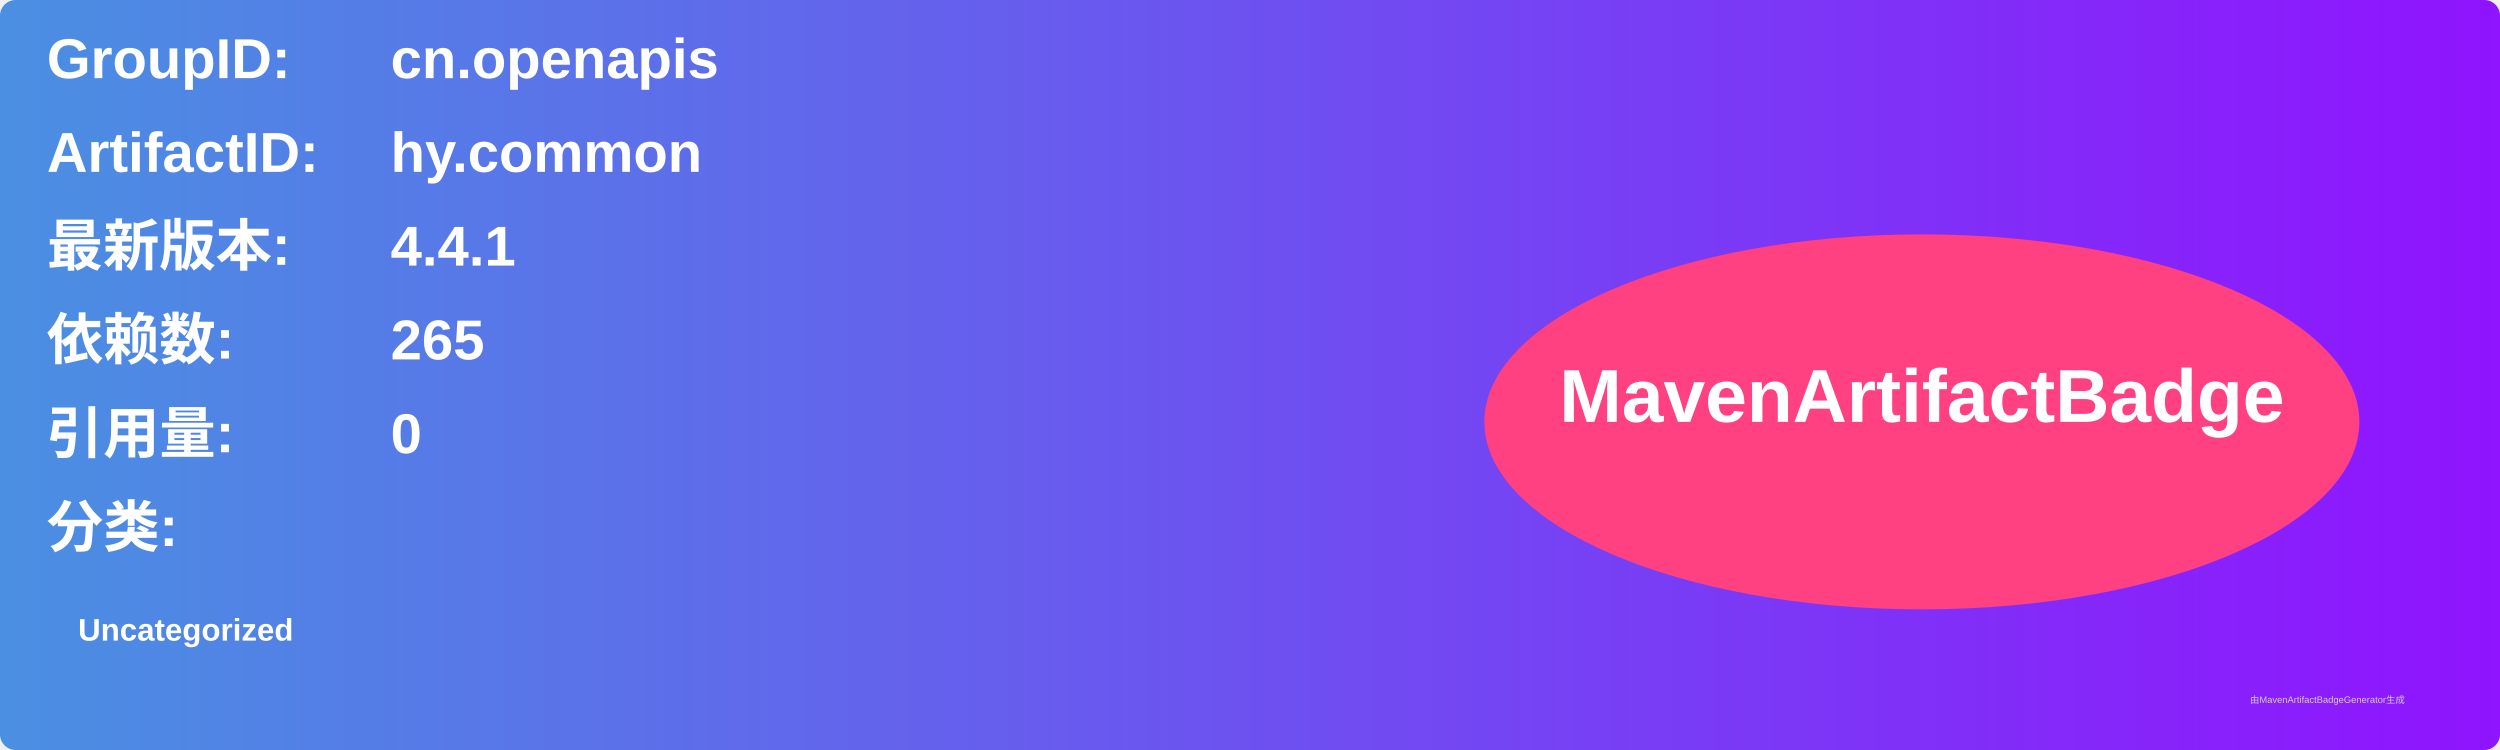
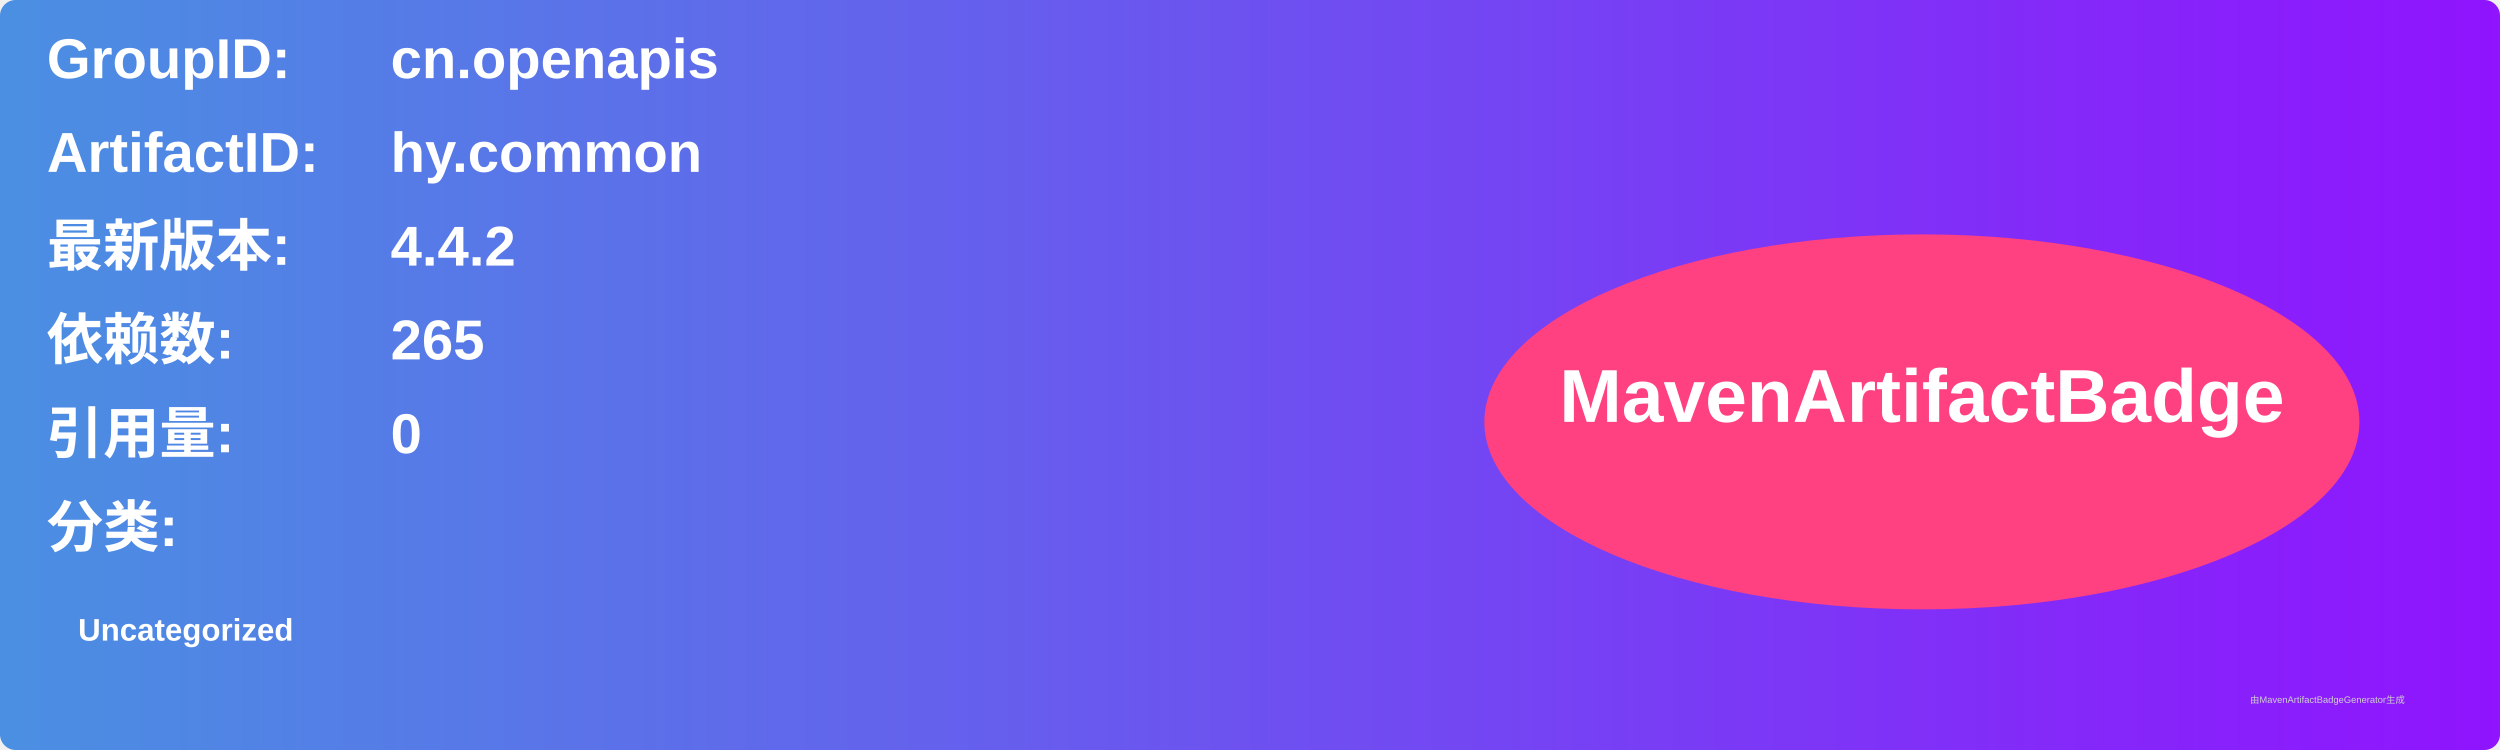
<svg xmlns="http://www.w3.org/2000/svg" width="800" height="240" viewBox="0 0 800 240">
  <linearGradient id="grad" x1="0%" y1="0%" x2="100%" y2="0%">
    <stop offset="0%" stop-color="#4a90e2" />
    <stop offset="100%" stop-color="#9013fe" />
  </linearGradient>
  <rect width="100%" height="100%" rx="5" ry="5" fill="url(#grad)" />
  <g transform="translate(15, 15)">
    <text x="0" y="10" font-family="Arial" font-size="18" fill="white" font-weight="bold" width="260">GroupID:</text>
    <text x="110" y="10" font-family="Arial" font-size="18" fill="white" font-weight="bold" width="460">cn.openapis</text>
    <text x="0" y="40" font-family="Arial" font-size="18" fill="white" font-weight="bold" width="260">ArtifactID:</text>
    <text x="110" y="40" font-family="Arial" font-size="18" fill="white" font-weight="bold" width="460">hy.common</text>
    <text x="0" y="70" font-family="Arial" font-size="18" fill="white" font-weight="bold">最新版本:</text>
    <text x="110" y="70" font-family="Arial" font-size="18" fill="white" font-weight="bold">
-       <tspan font-weight="bold">4.4.1</tspan>
+       <tspan font-weight="bold">4.4.2</tspan>
    </text>
    <text x="0" y="100" font-family="Arial" font-size="18" fill="white" font-weight="bold">依赖数: </text>
    <text x="110" y="100" font-family="Arial" font-size="18" fill="white">
      <tspan font-weight="bold">265</tspan>
    </text>
    <text x="0" y="130" font-family="Arial" font-size="18" fill="white" font-weight="bold">引用量: </text>
    <text x="110" y="130" font-family="Arial" font-size="18" fill="white">
      <tspan font-weight="bold">0</tspan>
    </text>
    <text x="0" y="160" font-family="Arial" font-size="18" fill="white" font-weight="bold">分类:</text>
    <text x="10" y="190" font-family="Arial" font-size="10" fill="white">
      <tspan font-weight="bold">Uncategorized</tspan>
    </text>
    <ellipse cx="600" cy="120" rx="140" ry="60" fill="#ff4081" />
    <text x="600" y="120" text-anchor="middle" font-family="Arial" font-size="24" fill="white" font-weight="bold">MavenArtifactBadge</text>
  </g>
  <text x="720" y="225" font-family="Arial" font-size="3" fill="#d0d0d0">由MavenArtifactBadgeGenerator生成</text>
</svg>
